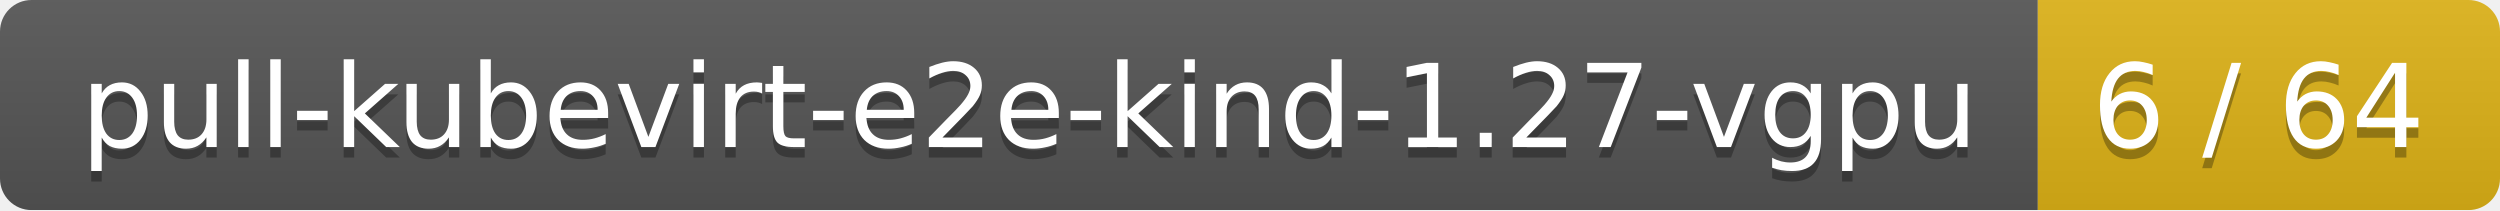
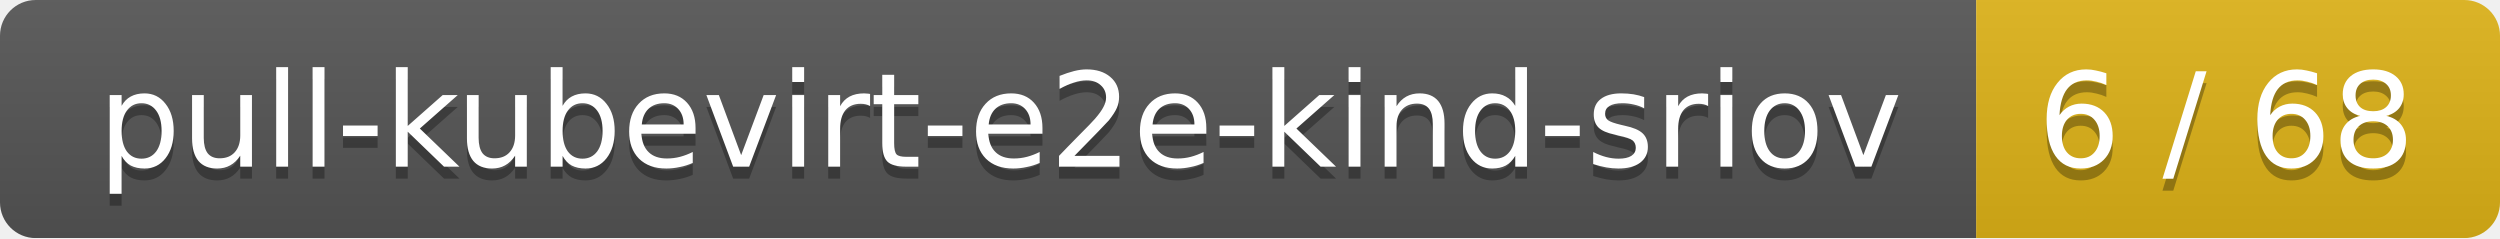
- <svg xmlns="http://www.w3.org/2000/svg" width="238" height="20">
+ <svg xmlns="http://www.w3.org/2000/svg" width="210" height="20">
  <linearGradient id="smooth" x2="0" y2="100%">
    <stop offset="0" stop-color="#bbb" stop-opacity=".1" />
    <stop offset="1" stop-opacity=".1" />
  </linearGradient>
  <mask id="round">
-     <rect width="238" height="20" rx="3" fill="#fff" />
+     <rect width="210" height="20" rx="3" fill="#fff" />
  </mask>
  <g mask="url(#round)">
-     <rect width="194" height="20" fill="#555" />
-     <rect x="194" width="44" height="20" fill="#dfb317" />
-     <rect width="238" height="20" fill="url(#smooth)" />
+     <rect width="166" height="20" fill="#555" />
+     <rect x="166" width="44" height="20" fill="#dfb317" />
+     <rect width="210" height="20" fill="url(#smooth)" />
  </g>
  <g fill="#fff" text-anchor="middle" font-family="DejaVu Sans,Verdana,Geneva,sans-serif" font-size="11">
-     <text x="98" y="15" fill="#010101" fill-opacity=".3">pull-kubevirt-e2e-kind-1.27-vgpu</text>
-     <text x="98" y="14">pull-kubevirt-e2e-kind-1.27-vgpu</text>
-     <text x="215" y="15" fill="#010101" fill-opacity=".3">6 / 64</text>
-     <text x="215" y="14">6 / 64</text>
+     <text x="84" y="15" fill="#010101" fill-opacity=".3">pull-kubevirt-e2e-kind-sriov</text>
+     <text x="84" y="14">pull-kubevirt-e2e-kind-sriov</text>
+     <text x="187" y="15" fill="#010101" fill-opacity=".3">6 / 68</text>
+     <text x="187" y="14">6 / 68</text>
  </g>
</svg>
